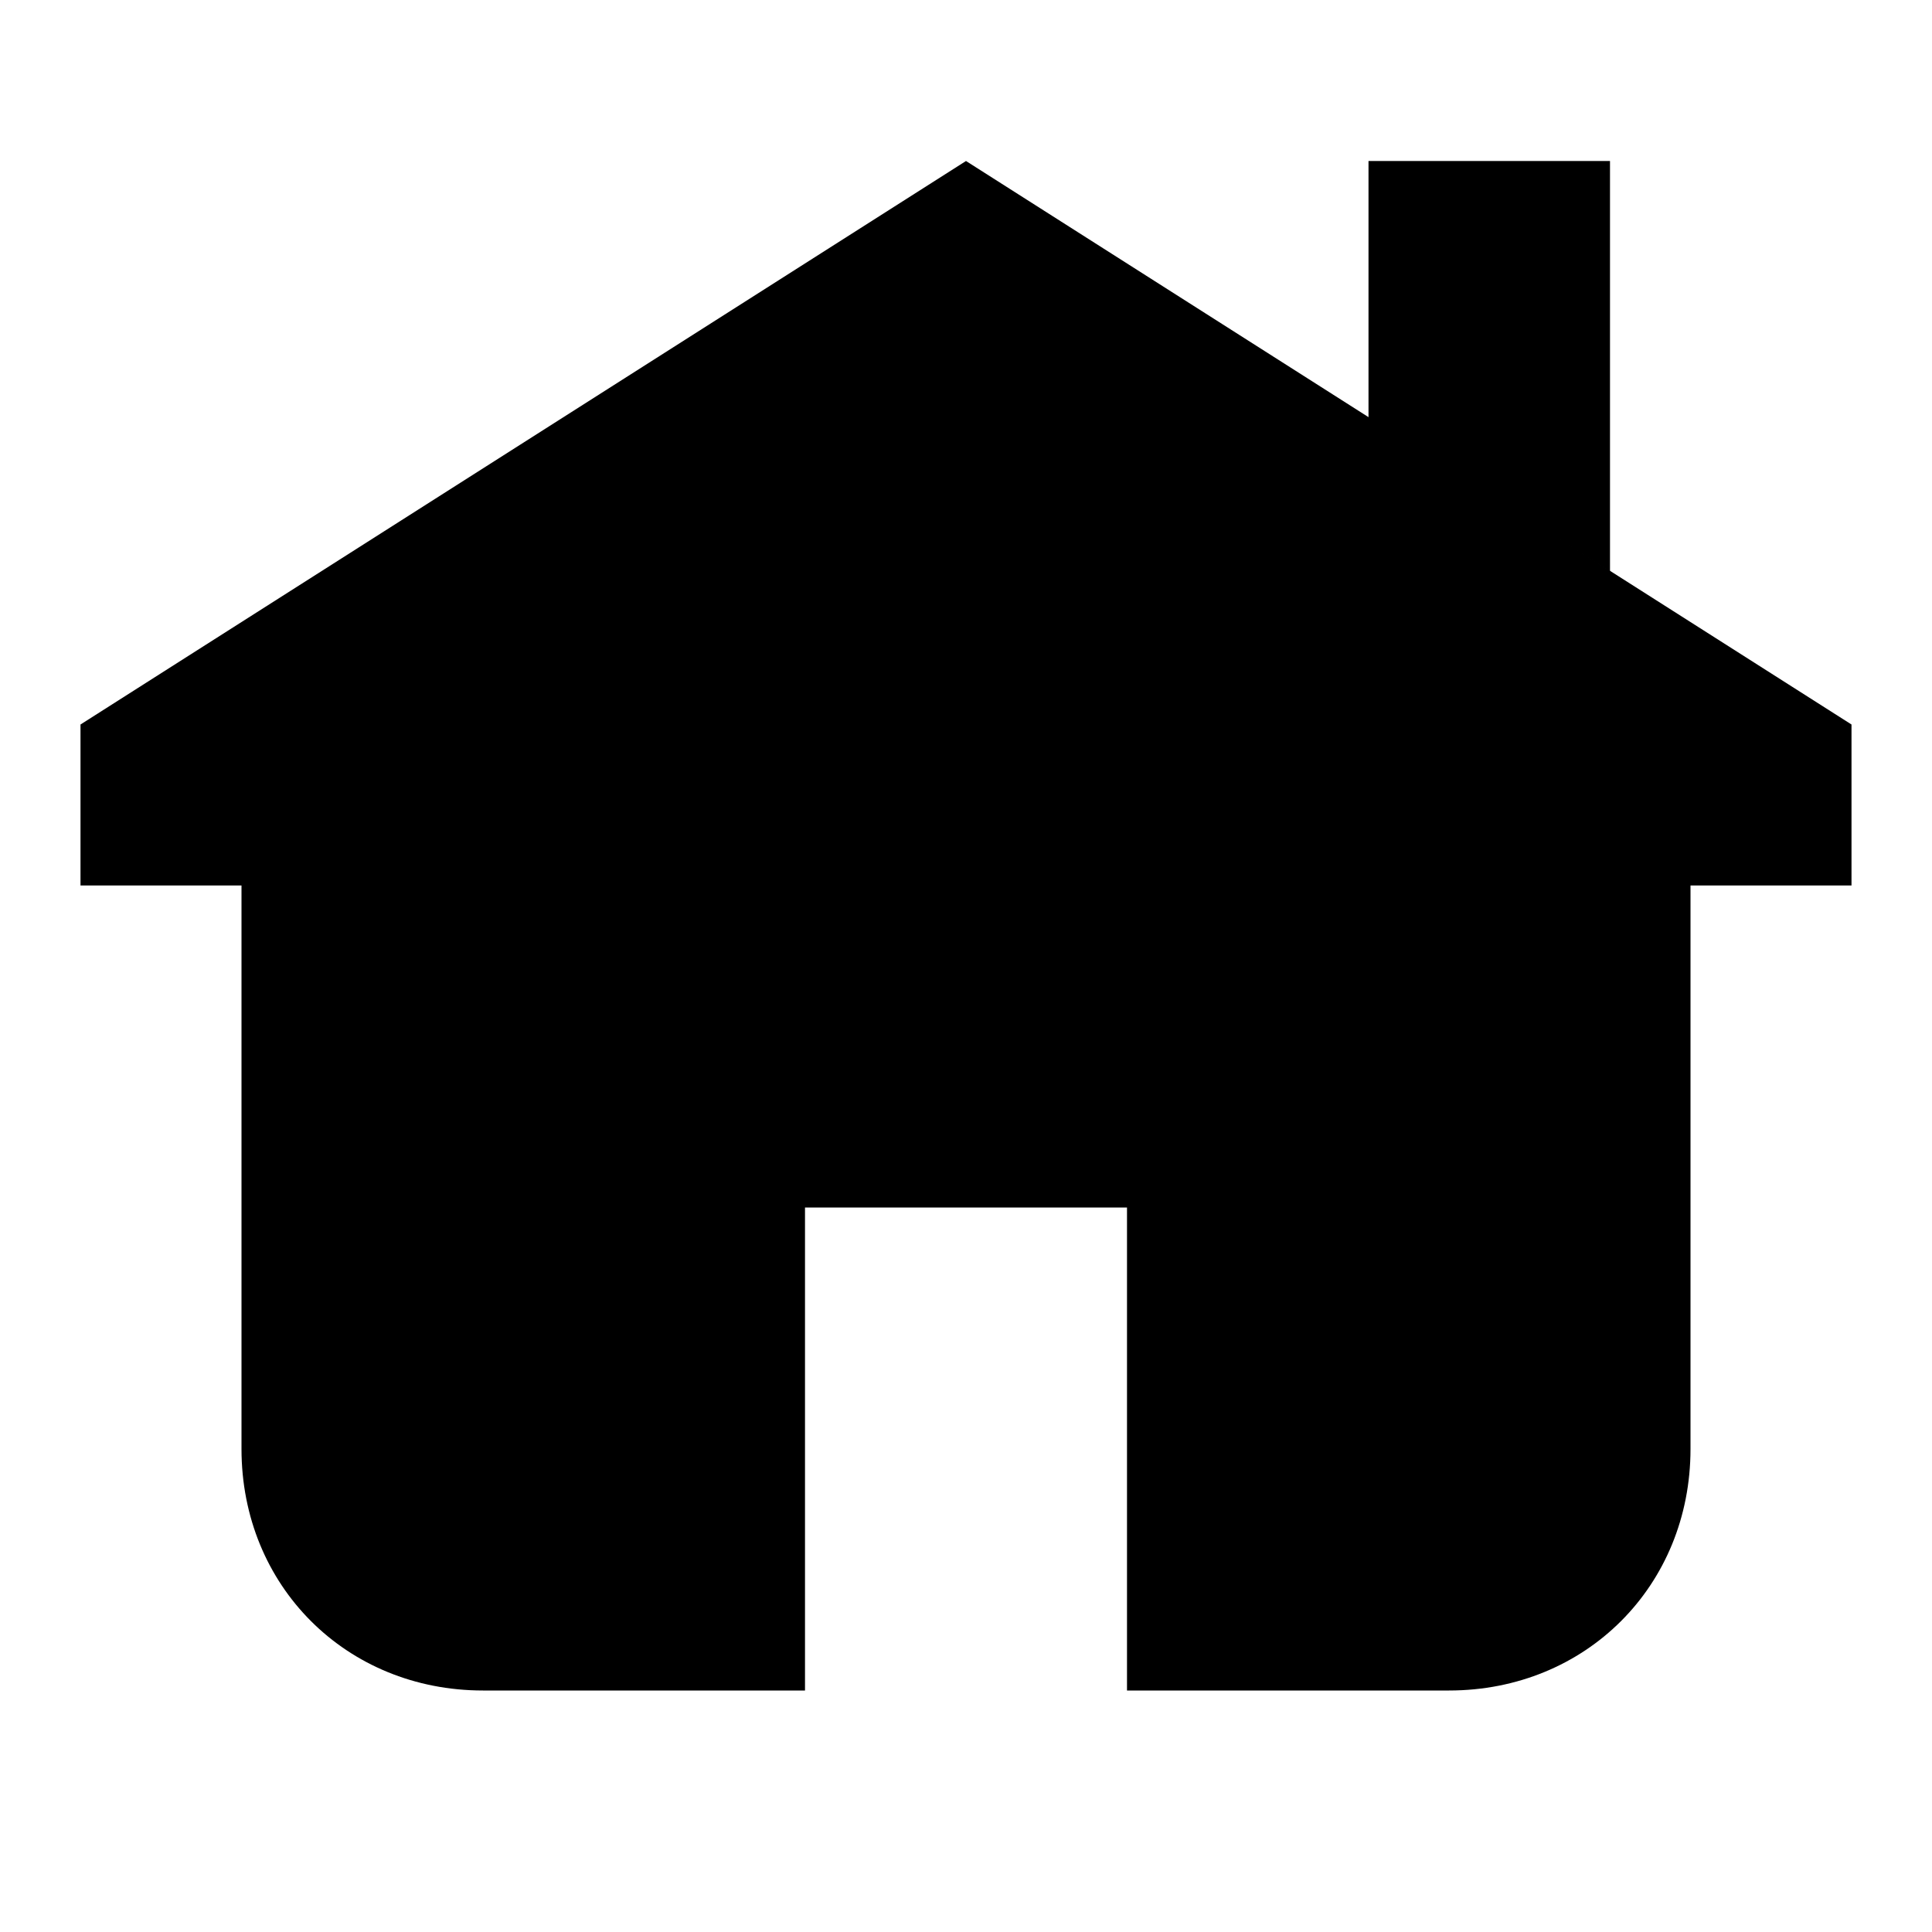
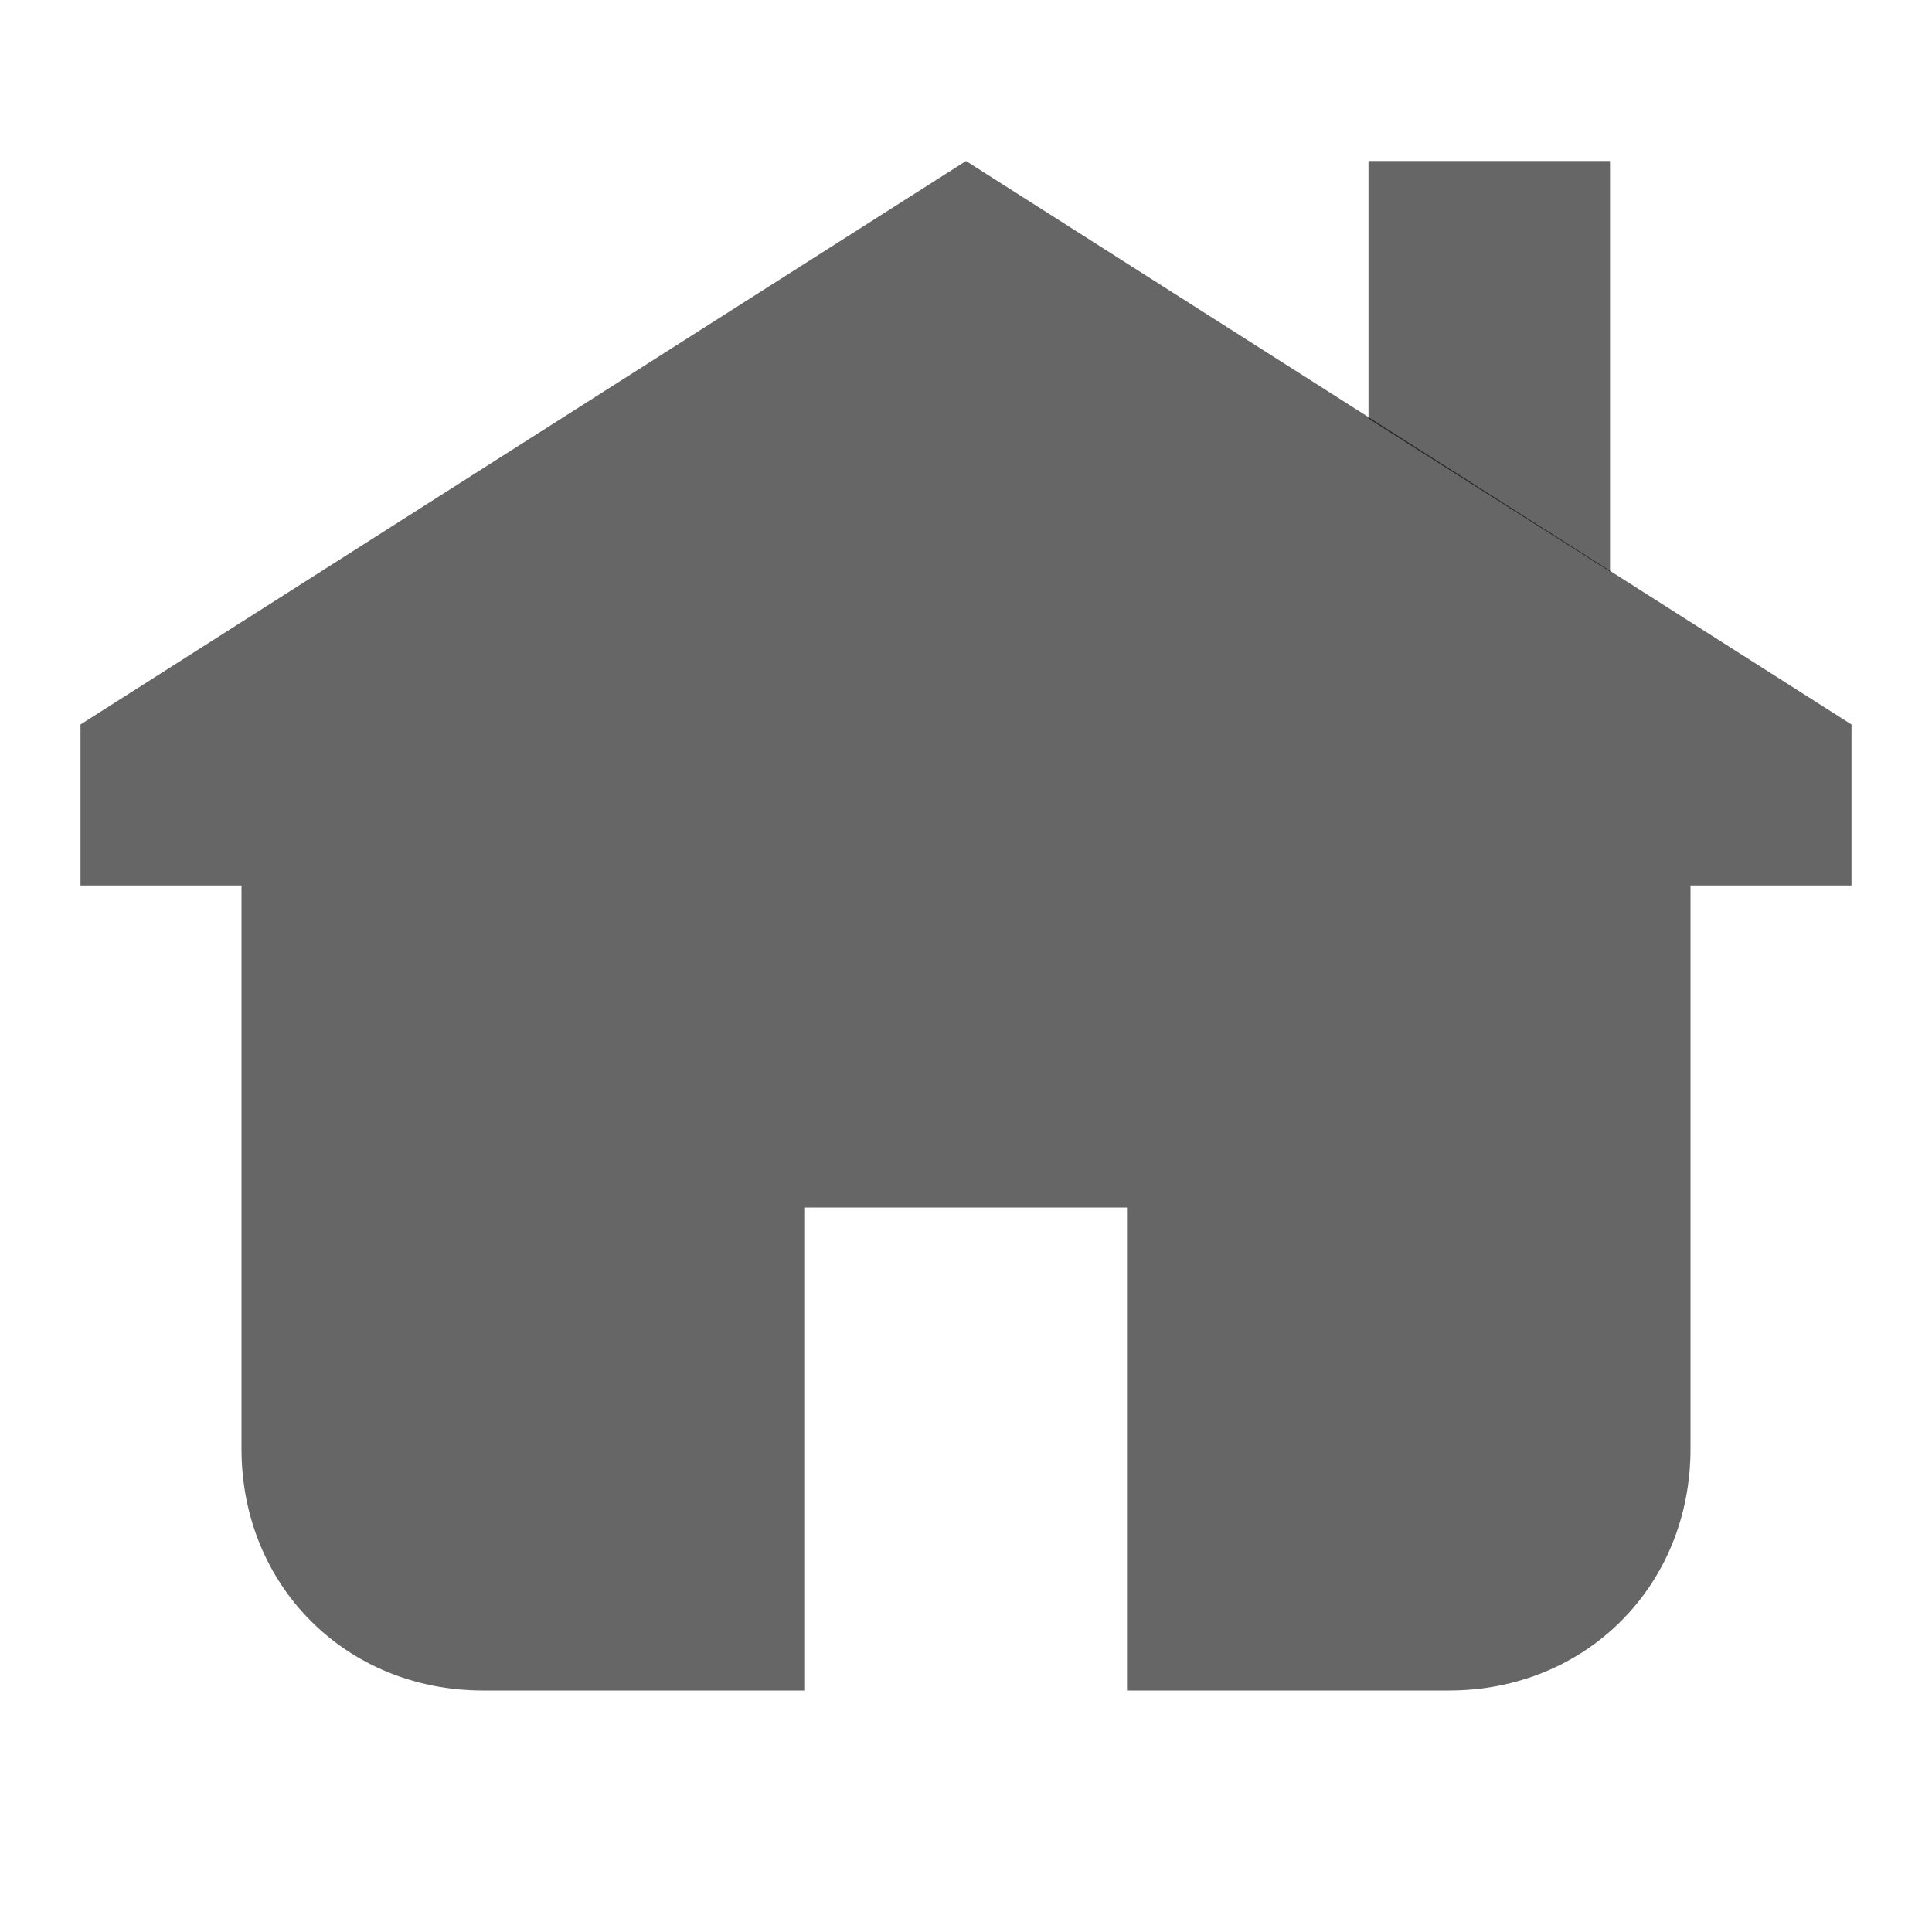
- <svg xmlns="http://www.w3.org/2000/svg" height="24" width="24">
+ <svg xmlns="http://www.w3.org/2000/svg" height="24" width="24" fill="rgba(0,0,0,0.6)">
  <path d="m23 9v2h-2v7c0 1.7-1.3 3-3 3h-4v-6h-4v6h-4c-1.7 0-3-1.3-3-3v-7h-2v-2l11-7z" />
  <path d="m20 2h-3v3.2l3 1.9z" />
</svg>
